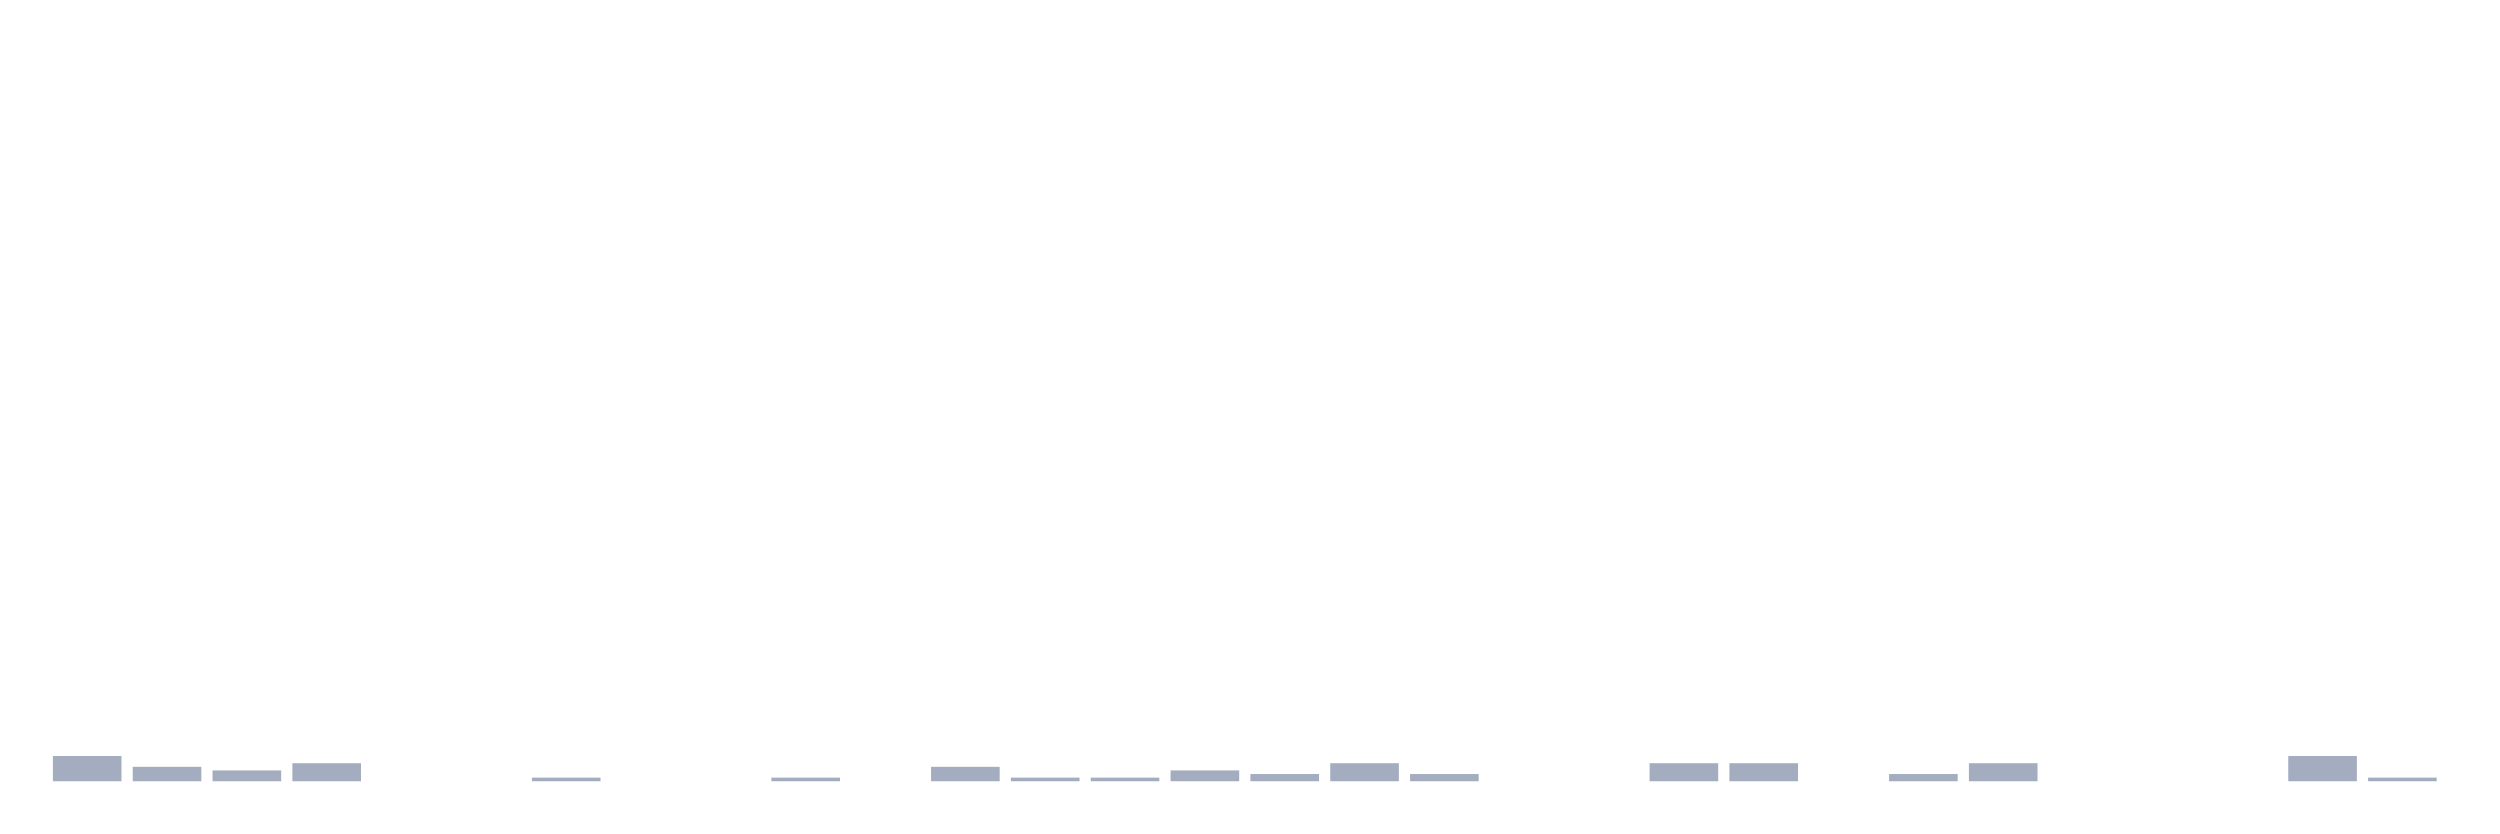
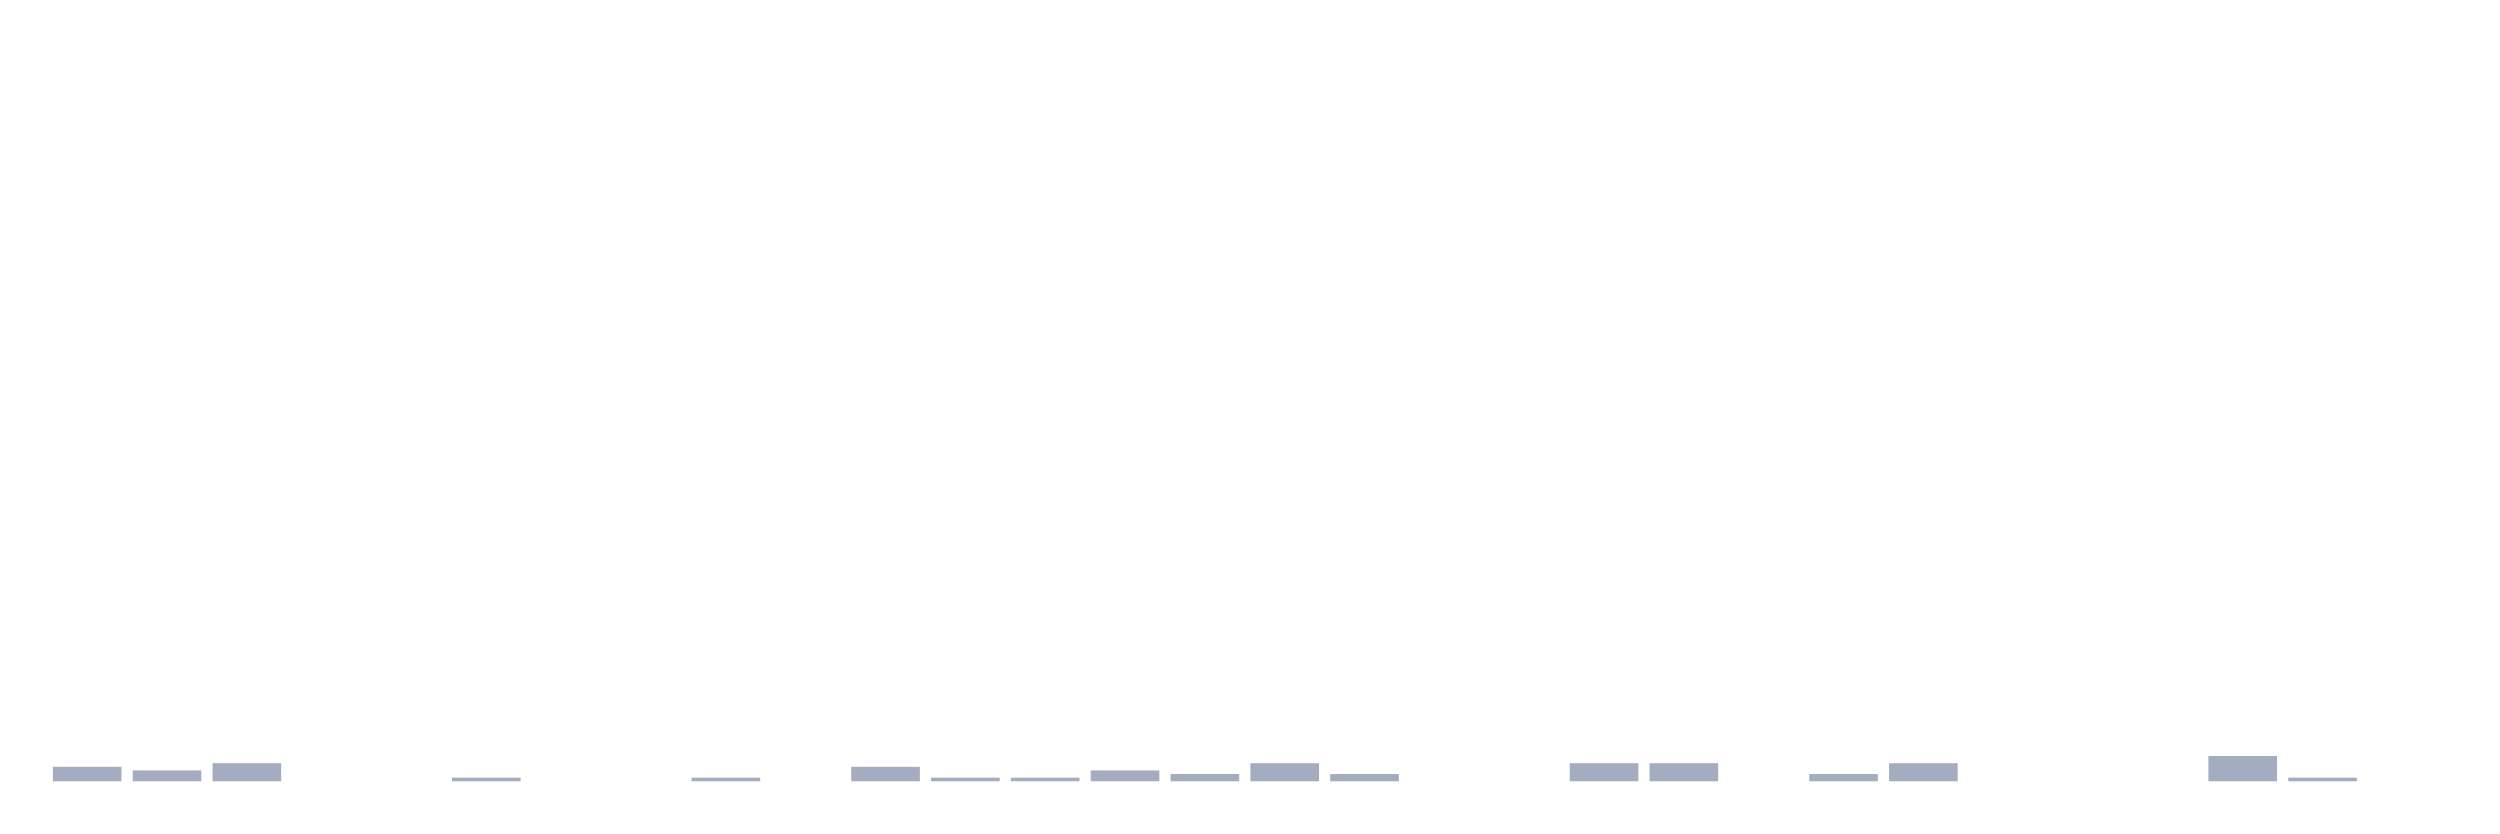
<svg xmlns="http://www.w3.org/2000/svg" viewBox="0 0 480 160">
  <g transform="translate(10,10)">
-     <rect class="bar" x="0.153" width="13.175" y="135.149" height="4.851" fill="rgb(164,173,192)" />
-     <rect class="bar" x="15.482" width="13.175" y="137.228" height="2.772" fill="rgb(164,173,192)" />
-     <rect class="bar" x="30.81" width="13.175" y="137.921" height="2.079" fill="rgb(164,173,192)" />
-     <rect class="bar" x="46.138" width="13.175" y="136.535" height="3.465" fill="rgb(164,173,192)" />
+     <rect class="bar" x="0.153" width="13.175" y="137.228" height="2.772" fill="rgb(164,173,192)" />
+     <rect class="bar" x="15.482" width="13.175" y="137.921" height="2.079" fill="rgb(164,173,192)" />
+     <rect class="bar" x="30.81" width="13.175" y="136.535" height="3.465" fill="rgb(164,173,192)" />
+     <rect class="bar" x="46.138" width="13.175" y="140" height="0" fill="rgb(164,173,192)" />
    <rect class="bar" x="61.466" width="13.175" y="140" height="0" fill="rgb(164,173,192)" />
-     <rect class="bar" x="76.794" width="13.175" y="140" height="0" fill="rgb(164,173,192)" />
-     <rect class="bar" x="92.123" width="13.175" y="139.307" height="0.693" fill="rgb(164,173,192)" />
+     <rect class="bar" x="76.794" width="13.175" y="139.307" height="0.693" fill="rgb(164,173,192)" />
+     <rect class="bar" x="92.123" width="13.175" y="140" height="0" fill="rgb(164,173,192)" />
    <rect class="bar" x="107.451" width="13.175" y="140" height="0" fill="rgb(164,173,192)" />
-     <rect class="bar" x="122.779" width="13.175" y="140" height="0" fill="rgb(164,173,192)" />
-     <rect class="bar" x="138.107" width="13.175" y="139.307" height="0.693" fill="rgb(164,173,192)" />
-     <rect class="bar" x="153.436" width="13.175" y="140" height="0" fill="rgb(164,173,192)" />
-     <rect class="bar" x="168.764" width="13.175" y="137.228" height="2.772" fill="rgb(164,173,192)" />
+     <rect class="bar" x="122.779" width="13.175" y="139.307" height="0.693" fill="rgb(164,173,192)" />
+     <rect class="bar" x="138.107" width="13.175" y="140" height="0" fill="rgb(164,173,192)" />
+     <rect class="bar" x="153.436" width="13.175" y="137.228" height="2.772" fill="rgb(164,173,192)" />
+     <rect class="bar" x="168.764" width="13.175" y="139.307" height="0.693" fill="rgb(164,173,192)" />
    <rect class="bar" x="184.092" width="13.175" y="139.307" height="0.693" fill="rgb(164,173,192)" />
-     <rect class="bar" x="199.42" width="13.175" y="139.307" height="0.693" fill="rgb(164,173,192)" />
-     <rect class="bar" x="214.748" width="13.175" y="137.921" height="2.079" fill="rgb(164,173,192)" />
-     <rect class="bar" x="230.077" width="13.175" y="138.614" height="1.386" fill="rgb(164,173,192)" />
-     <rect class="bar" x="245.405" width="13.175" y="136.535" height="3.465" fill="rgb(164,173,192)" />
-     <rect class="bar" x="260.733" width="13.175" y="138.614" height="1.386" fill="rgb(164,173,192)" />
+     <rect class="bar" x="199.42" width="13.175" y="137.921" height="2.079" fill="rgb(164,173,192)" />
+     <rect class="bar" x="214.748" width="13.175" y="138.614" height="1.386" fill="rgb(164,173,192)" />
+     <rect class="bar" x="230.077" width="13.175" y="136.535" height="3.465" fill="rgb(164,173,192)" />
+     <rect class="bar" x="245.405" width="13.175" y="138.614" height="1.386" fill="rgb(164,173,192)" />
+     <rect class="bar" x="260.733" width="13.175" y="140" height="0" fill="rgb(164,173,192)" />
    <rect class="bar" x="276.061" width="13.175" y="140" height="0" fill="rgb(164,173,192)" />
-     <rect class="bar" x="291.39" width="13.175" y="140" height="0" fill="rgb(164,173,192)" />
+     <rect class="bar" x="291.39" width="13.175" y="136.535" height="3.465" fill="rgb(164,173,192)" />
    <rect class="bar" x="306.718" width="13.175" y="136.535" height="3.465" fill="rgb(164,173,192)" />
-     <rect class="bar" x="322.046" width="13.175" y="136.535" height="3.465" fill="rgb(164,173,192)" />
-     <rect class="bar" x="337.374" width="13.175" y="140" height="0" fill="rgb(164,173,192)" />
-     <rect class="bar" x="352.702" width="13.175" y="138.614" height="1.386" fill="rgb(164,173,192)" />
-     <rect class="bar" x="368.031" width="13.175" y="136.535" height="3.465" fill="rgb(164,173,192)" />
+     <rect class="bar" x="322.046" width="13.175" y="140" height="0" fill="rgb(164,173,192)" />
+     <rect class="bar" x="337.374" width="13.175" y="138.614" height="1.386" fill="rgb(164,173,192)" />
+     <rect class="bar" x="352.702" width="13.175" y="136.535" height="3.465" fill="rgb(164,173,192)" />
+     <rect class="bar" x="368.031" width="13.175" y="140" height="0" fill="rgb(164,173,192)" />
    <rect class="bar" x="383.359" width="13.175" y="140" height="0" fill="rgb(164,173,192)" />
    <rect class="bar" x="398.687" width="13.175" y="140" height="0" fill="rgb(164,173,192)" />
-     <rect class="bar" x="414.015" width="13.175" y="140" height="0" fill="rgb(164,173,192)" />
-     <rect class="bar" x="429.344" width="13.175" y="135.149" height="4.851" fill="rgb(164,173,192)" />
-     <rect class="bar" x="444.672" width="13.175" y="139.307" height="0.693" fill="rgb(164,173,192)" />
+     <rect class="bar" x="414.015" width="13.175" y="135.149" height="4.851" fill="rgb(164,173,192)" />
+     <rect class="bar" x="429.344" width="13.175" y="139.307" height="0.693" fill="rgb(164,173,192)" />
+     <rect class="bar" x="444.672" width="13.175" y="140" height="0" fill="rgb(164,173,192)" />
  </g>
</svg>
